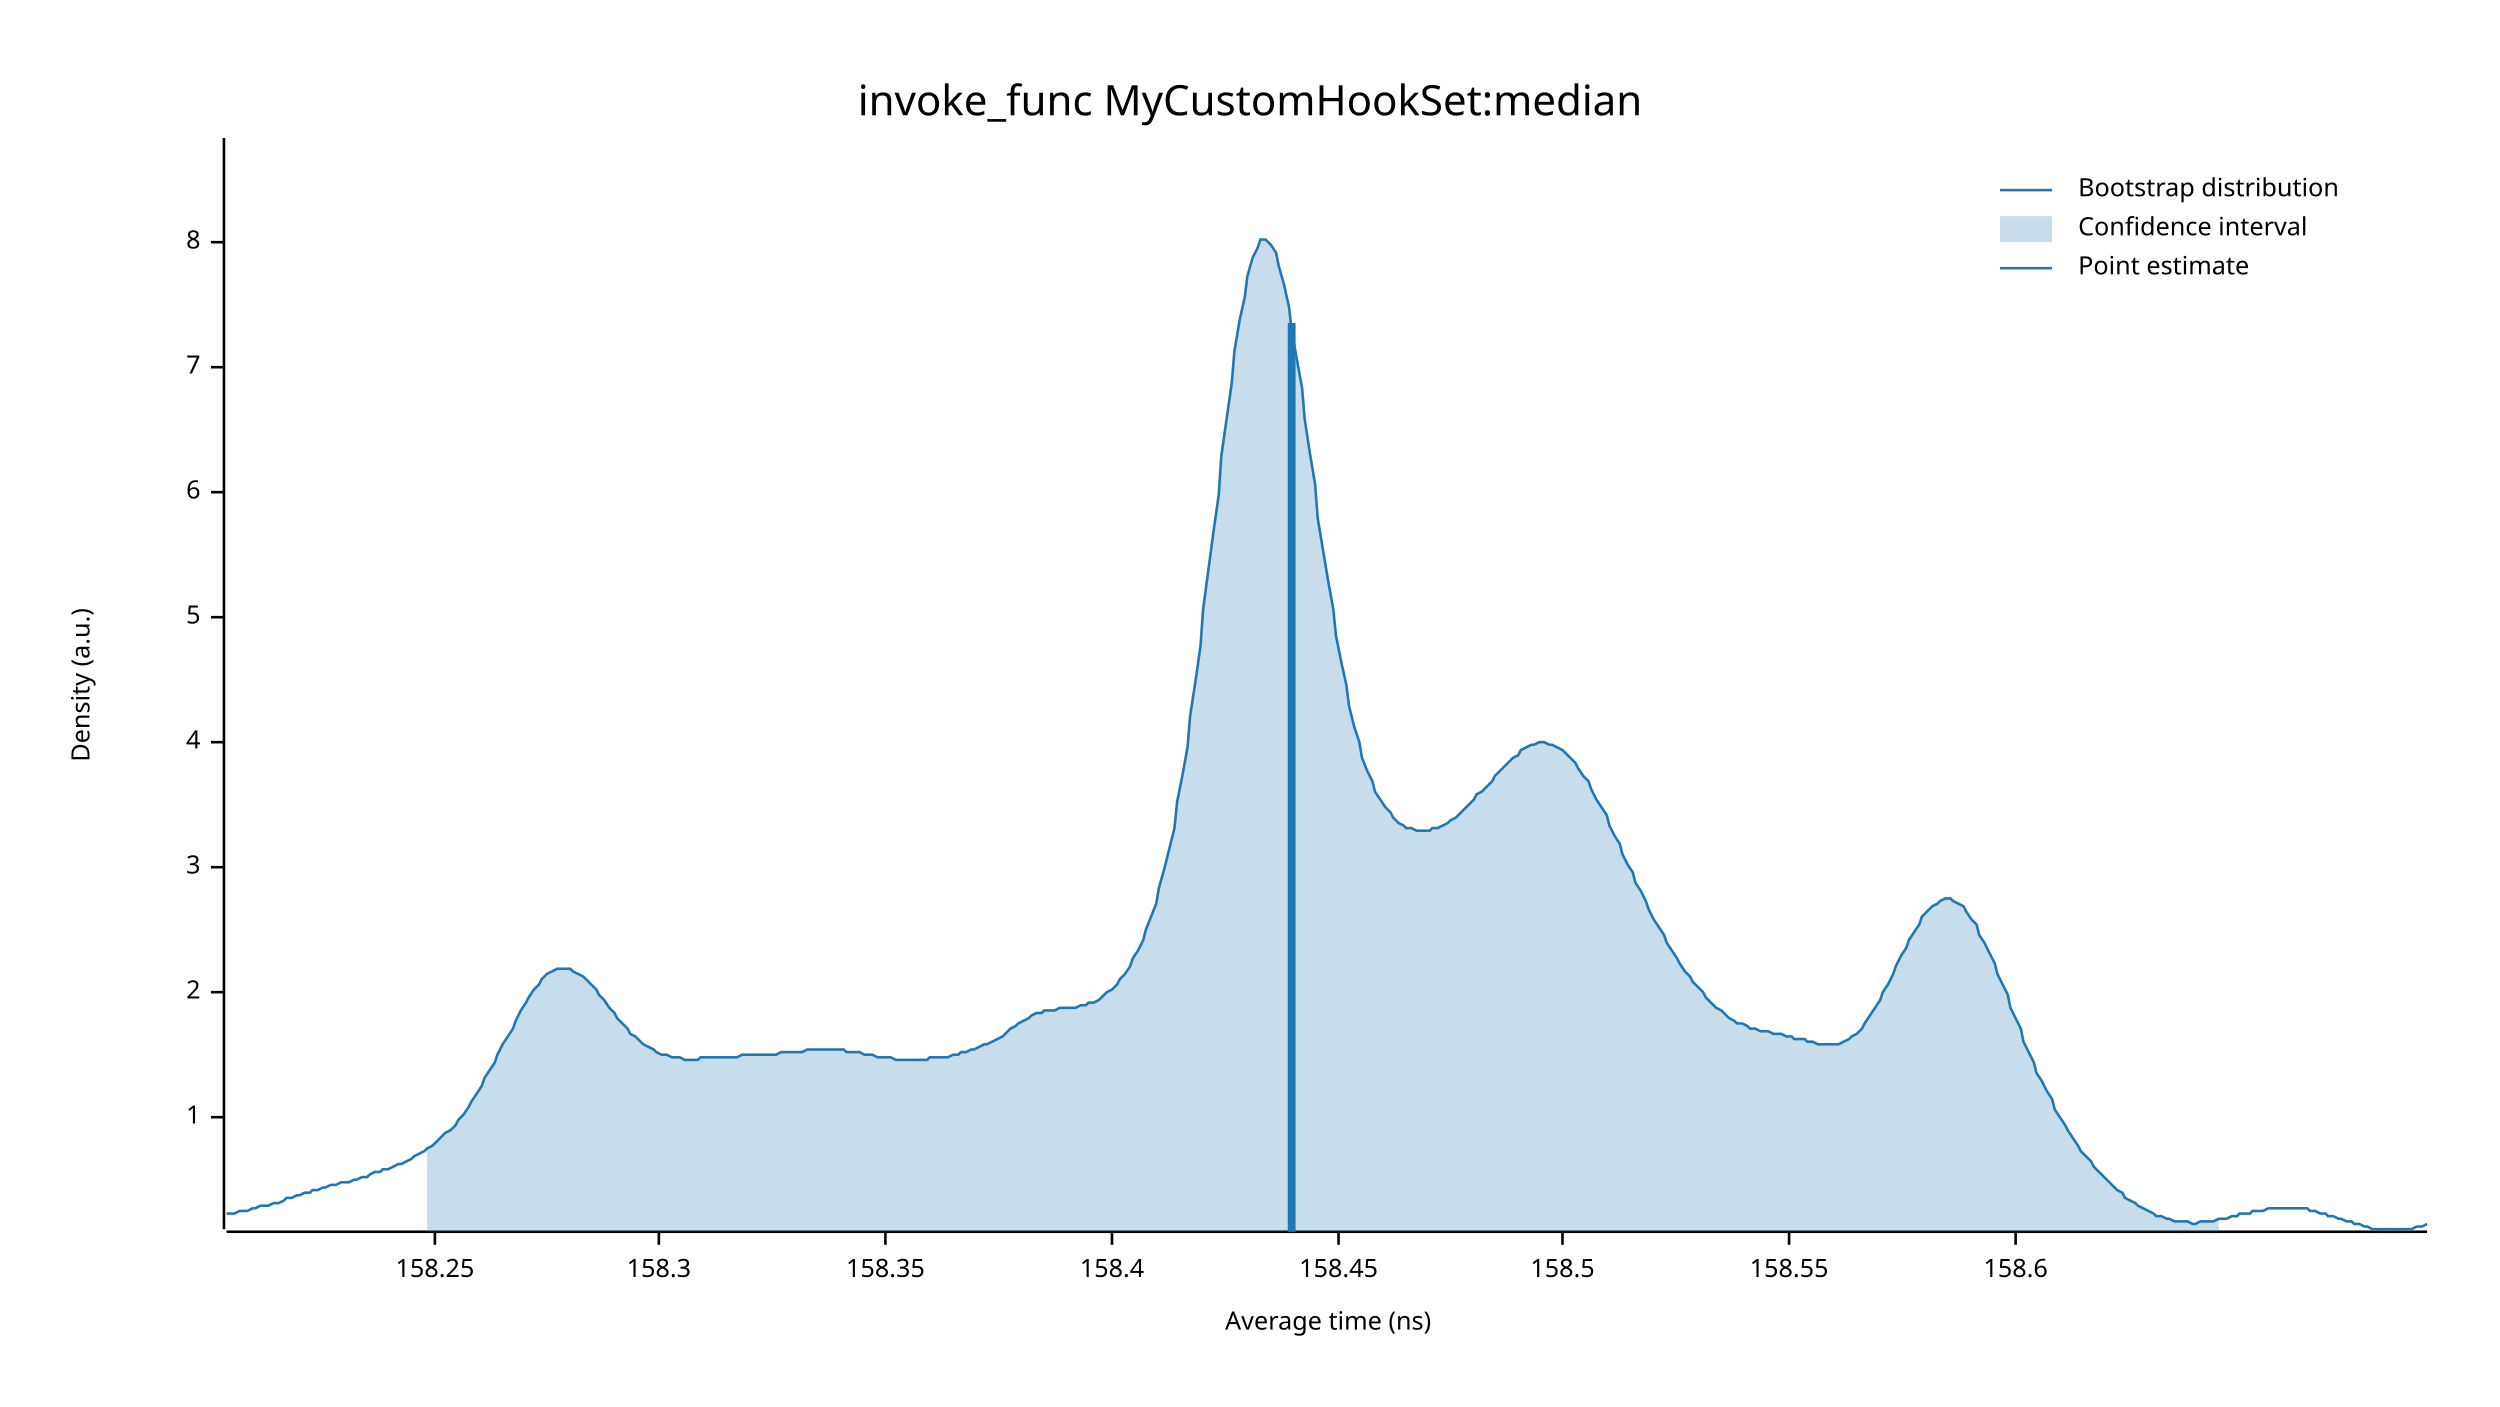
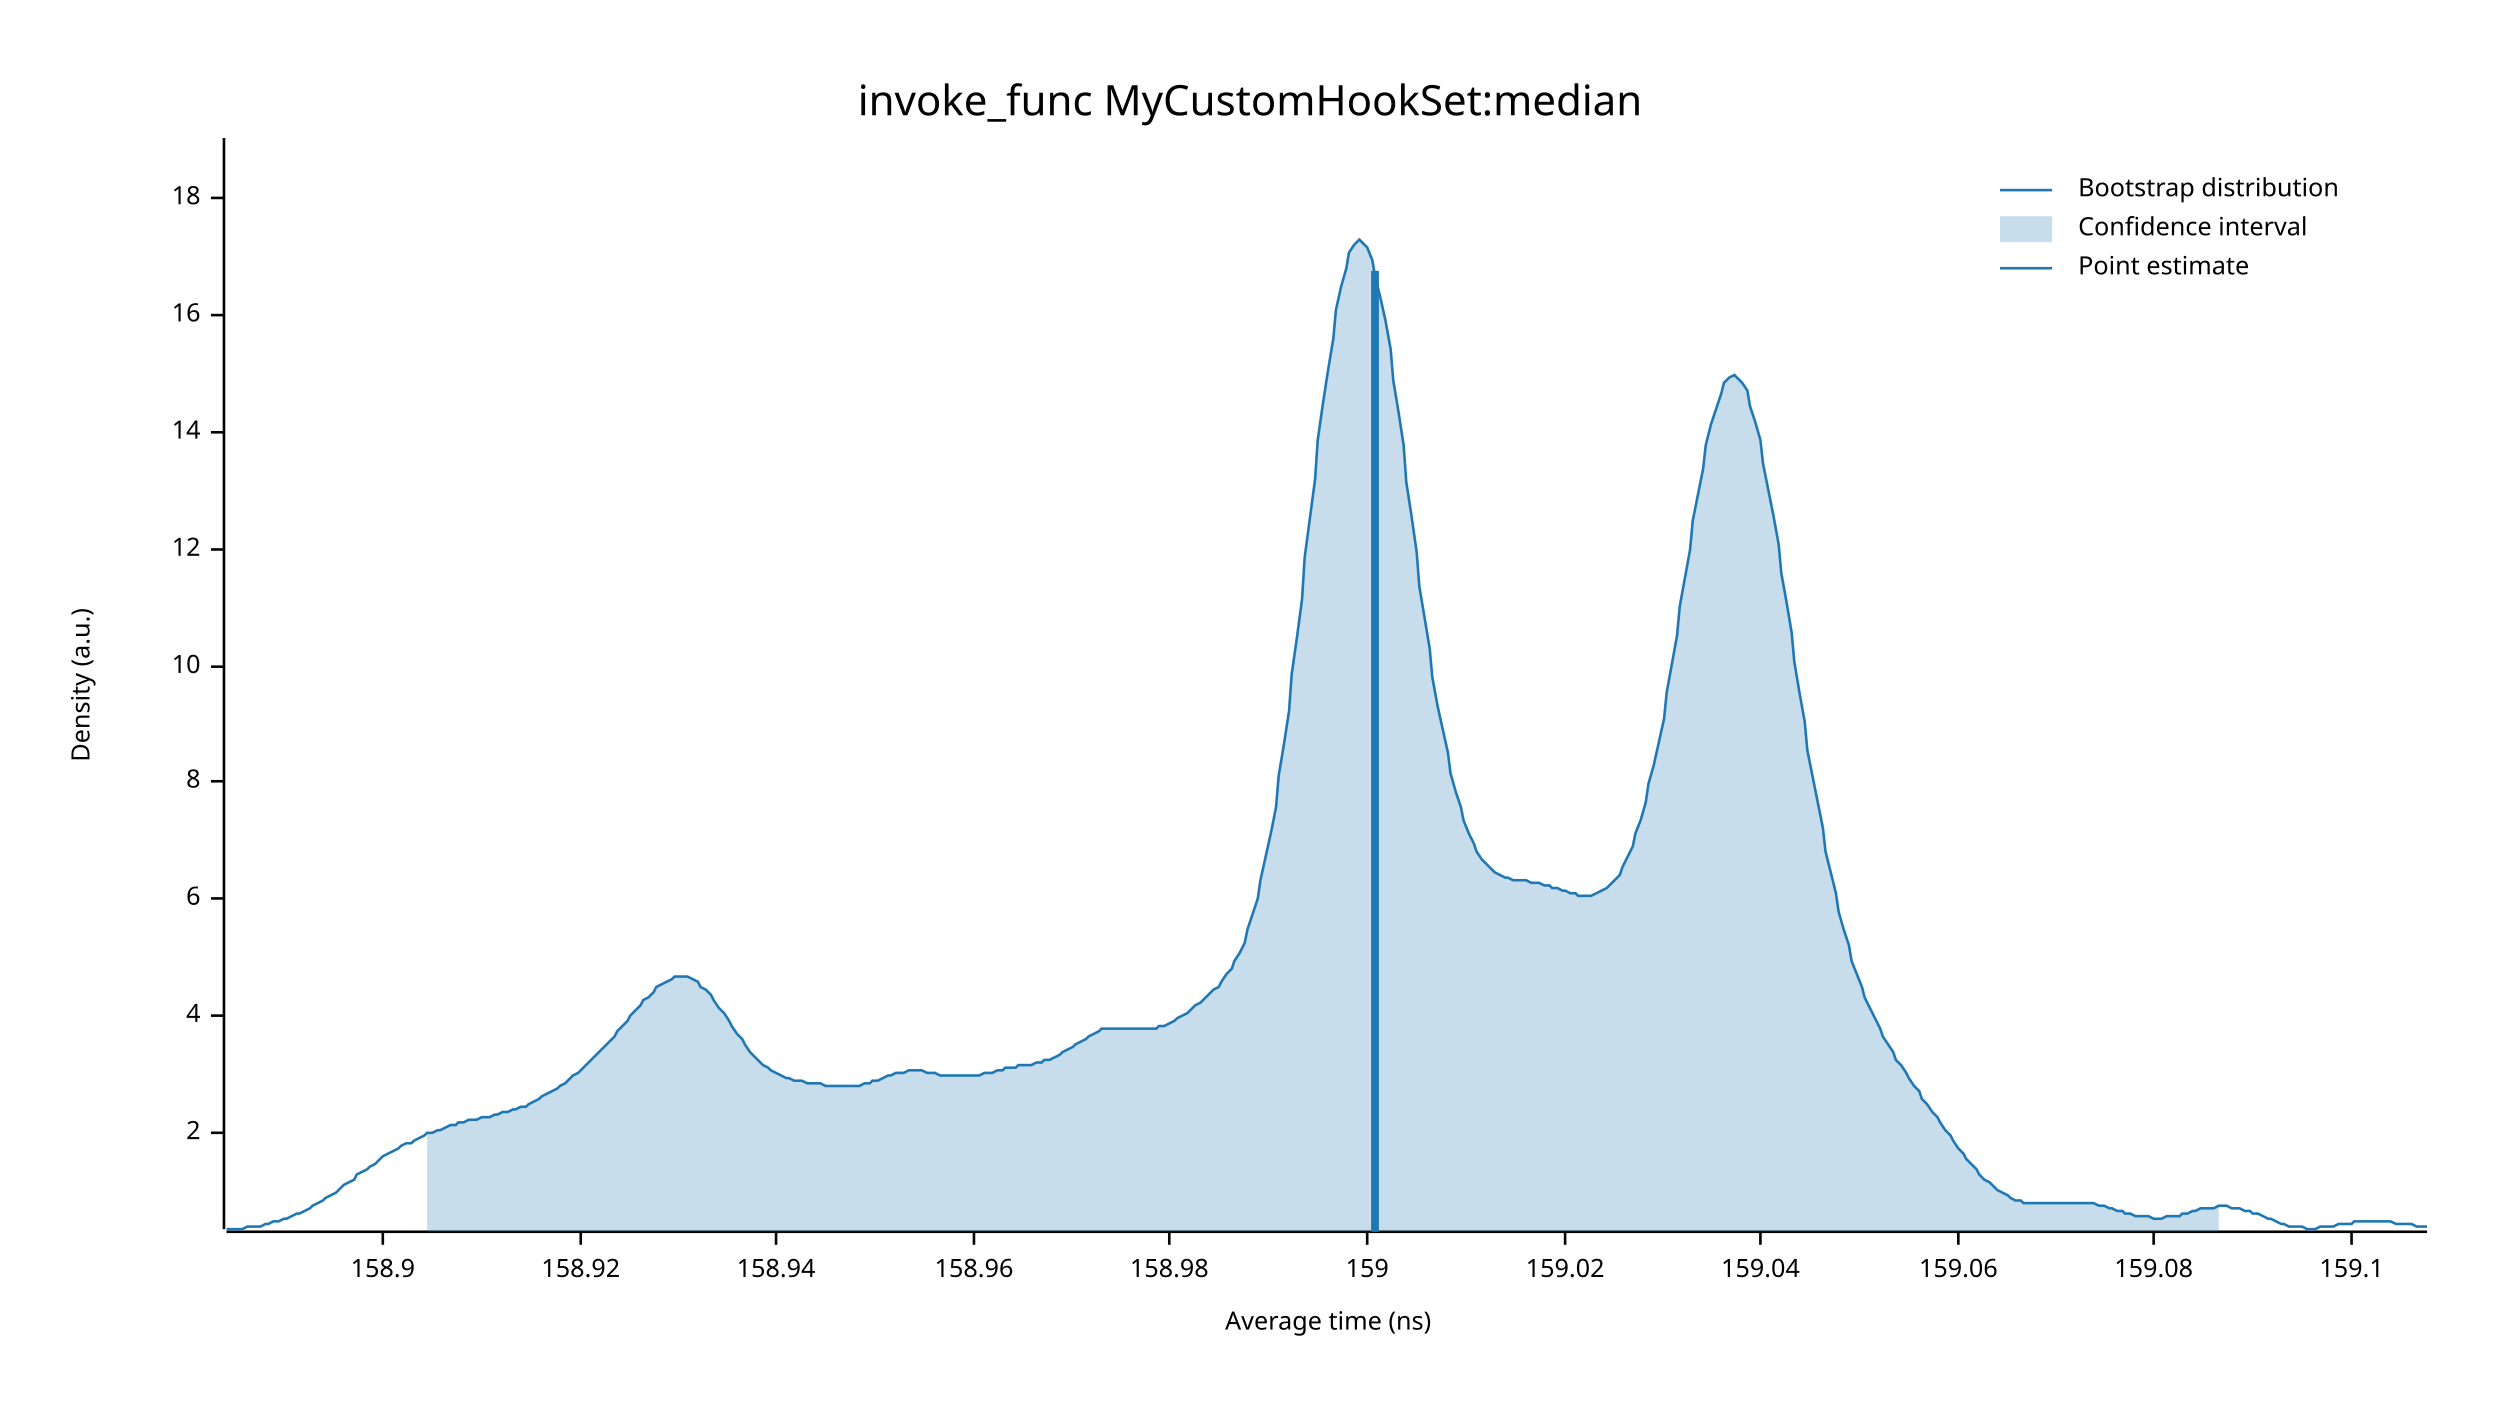
<svg xmlns="http://www.w3.org/2000/svg" width="960" height="540" viewBox="0 0 960 540">
  <text x="480" y="32" dy="0.76em" text-anchor="middle" font-family="sans-serif" font-size="16.129" opacity="1" fill="#000000">
invoke_func MyCustomHookSet:median
</text>
  <text x="27" y="263" dy="0.76em" text-anchor="middle" font-family="sans-serif" font-size="9.677" opacity="1" fill="#000000" transform="rotate(270, 27, 263)">
Density (a.u.)
</text>
  <text x="510" y="513" dy="-0.5ex" text-anchor="middle" font-family="sans-serif" font-size="9.677" opacity="1" fill="#000000">
Average time (ns)
</text>
  <polyline fill="none" opacity="1" stroke="#000000" stroke-width="1" points="86,53 86,472 " />
-   <text x="77" y="429" dy="0.5ex" text-anchor="end" font-family="sans-serif" font-size="9.677" opacity="1" fill="#000000">
- 1
- </text>
-   <polyline fill="none" opacity="1" stroke="#000000" stroke-width="1" points="81,429 86,429 " />
-   <text x="77" y="381" dy="0.5ex" text-anchor="end" font-family="sans-serif" font-size="9.677" opacity="1" fill="#000000">
+   <text x="77" y="435" dy="0.5ex" text-anchor="end" font-family="sans-serif" font-size="9.677" opacity="1" fill="#000000">
2
</text>
-   <polyline fill="none" opacity="1" stroke="#000000" stroke-width="1" points="81,381 86,381 " />
-   <text x="77" y="333" dy="0.5ex" text-anchor="end" font-family="sans-serif" font-size="9.677" opacity="1" fill="#000000">
- 3
- </text>
-   <polyline fill="none" opacity="1" stroke="#000000" stroke-width="1" points="81,333 86,333 " />
-   <text x="77" y="285" dy="0.5ex" text-anchor="end" font-family="sans-serif" font-size="9.677" opacity="1" fill="#000000">
+   <polyline fill="none" opacity="1" stroke="#000000" stroke-width="1" points="81,435 86,435 " />
+   <text x="77" y="390" dy="0.5ex" text-anchor="end" font-family="sans-serif" font-size="9.677" opacity="1" fill="#000000">
4
</text>
-   <polyline fill="none" opacity="1" stroke="#000000" stroke-width="1" points="81,285 86,285 " />
-   <text x="77" y="237" dy="0.5ex" text-anchor="end" font-family="sans-serif" font-size="9.677" opacity="1" fill="#000000">
- 5
- </text>
-   <polyline fill="none" opacity="1" stroke="#000000" stroke-width="1" points="81,237 86,237 " />
-   <text x="77" y="189" dy="0.5ex" text-anchor="end" font-family="sans-serif" font-size="9.677" opacity="1" fill="#000000">
+   <polyline fill="none" opacity="1" stroke="#000000" stroke-width="1" points="81,390 86,390 " />
+   <text x="77" y="345" dy="0.5ex" text-anchor="end" font-family="sans-serif" font-size="9.677" opacity="1" fill="#000000">
6
</text>
-   <polyline fill="none" opacity="1" stroke="#000000" stroke-width="1" points="81,189 86,189 " />
-   <text x="77" y="141" dy="0.5ex" text-anchor="end" font-family="sans-serif" font-size="9.677" opacity="1" fill="#000000">
- 7
- </text>
-   <polyline fill="none" opacity="1" stroke="#000000" stroke-width="1" points="81,141 86,141 " />
-   <text x="77" y="93" dy="0.5ex" text-anchor="end" font-family="sans-serif" font-size="9.677" opacity="1" fill="#000000">
+   <polyline fill="none" opacity="1" stroke="#000000" stroke-width="1" points="81,345 86,345 " />
+   <text x="77" y="300" dy="0.5ex" text-anchor="end" font-family="sans-serif" font-size="9.677" opacity="1" fill="#000000">
8
</text>
-   <polyline fill="none" opacity="1" stroke="#000000" stroke-width="1" points="81,93 86,93 " />
+   <polyline fill="none" opacity="1" stroke="#000000" stroke-width="1" points="81,300 86,300 " />
+   <text x="77" y="256" dy="0.5ex" text-anchor="end" font-family="sans-serif" font-size="9.677" opacity="1" fill="#000000">
+ 10
+ </text>
+   <polyline fill="none" opacity="1" stroke="#000000" stroke-width="1" points="81,256 86,256 " />
+   <text x="77" y="211" dy="0.5ex" text-anchor="end" font-family="sans-serif" font-size="9.677" opacity="1" fill="#000000">
+ 12
+ </text>
+   <polyline fill="none" opacity="1" stroke="#000000" stroke-width="1" points="81,211 86,211 " />
+   <text x="77" y="166" dy="0.5ex" text-anchor="end" font-family="sans-serif" font-size="9.677" opacity="1" fill="#000000">
+ 14
+ </text>
+   <polyline fill="none" opacity="1" stroke="#000000" stroke-width="1" points="81,166 86,166 " />
+   <text x="77" y="121" dy="0.5ex" text-anchor="end" font-family="sans-serif" font-size="9.677" opacity="1" fill="#000000">
+ 16
+ </text>
+   <polyline fill="none" opacity="1" stroke="#000000" stroke-width="1" points="81,121 86,121 " />
+   <text x="77" y="76" dy="0.5ex" text-anchor="end" font-family="sans-serif" font-size="9.677" opacity="1" fill="#000000">
+ 18
+ </text>
+   <polyline fill="none" opacity="1" stroke="#000000" stroke-width="1" points="81,76 86,76 " />
  <polyline fill="none" opacity="1" stroke="#000000" stroke-width="1" points="87,473 932,473 " />
-   <text x="167" y="483" dy="0.76em" text-anchor="middle" font-family="sans-serif" font-size="9.677" opacity="1" fill="#000000">
- 158.25
+   <text x="147" y="483" dy="0.76em" text-anchor="middle" font-family="sans-serif" font-size="9.677" opacity="1" fill="#000000">
+ 158.9
</text>
-   <polyline fill="none" opacity="1" stroke="#000000" stroke-width="1" points="167,473 167,478 " />
-   <text x="253" y="483" dy="0.76em" text-anchor="middle" font-family="sans-serif" font-size="9.677" opacity="1" fill="#000000">
- 158.3
+   <polyline fill="none" opacity="1" stroke="#000000" stroke-width="1" points="147,473 147,478 " />
+   <text x="223" y="483" dy="0.76em" text-anchor="middle" font-family="sans-serif" font-size="9.677" opacity="1" fill="#000000">
+ 158.92
</text>
-   <polyline fill="none" opacity="1" stroke="#000000" stroke-width="1" points="253,473 253,478 " />
-   <text x="340" y="483" dy="0.76em" text-anchor="middle" font-family="sans-serif" font-size="9.677" opacity="1" fill="#000000">
- 158.35
+   <polyline fill="none" opacity="1" stroke="#000000" stroke-width="1" points="223,473 223,478 " />
+   <text x="298" y="483" dy="0.76em" text-anchor="middle" font-family="sans-serif" font-size="9.677" opacity="1" fill="#000000">
+ 158.94
</text>
-   <polyline fill="none" opacity="1" stroke="#000000" stroke-width="1" points="340,473 340,478 " />
-   <text x="427" y="483" dy="0.76em" text-anchor="middle" font-family="sans-serif" font-size="9.677" opacity="1" fill="#000000">
- 158.4
+   <polyline fill="none" opacity="1" stroke="#000000" stroke-width="1" points="298,473 298,478 " />
+   <text x="374" y="483" dy="0.76em" text-anchor="middle" font-family="sans-serif" font-size="9.677" opacity="1" fill="#000000">
+ 158.96
</text>
-   <polyline fill="none" opacity="1" stroke="#000000" stroke-width="1" points="427,473 427,478 " />
-   <text x="514" y="483" dy="0.76em" text-anchor="middle" font-family="sans-serif" font-size="9.677" opacity="1" fill="#000000">
- 158.45
+   <polyline fill="none" opacity="1" stroke="#000000" stroke-width="1" points="374,473 374,478 " />
+   <text x="449" y="483" dy="0.76em" text-anchor="middle" font-family="sans-serif" font-size="9.677" opacity="1" fill="#000000">
+ 158.98
</text>
-   <polyline fill="none" opacity="1" stroke="#000000" stroke-width="1" points="514,473 514,478 " />
-   <text x="600" y="483" dy="0.76em" text-anchor="middle" font-family="sans-serif" font-size="9.677" opacity="1" fill="#000000">
- 158.5
+   <polyline fill="none" opacity="1" stroke="#000000" stroke-width="1" points="449,473 449,478 " />
+   <text x="525" y="483" dy="0.76em" text-anchor="middle" font-family="sans-serif" font-size="9.677" opacity="1" fill="#000000">
+ 159
</text>
-   <polyline fill="none" opacity="1" stroke="#000000" stroke-width="1" points="600,473 600,478 " />
-   <text x="687" y="483" dy="0.76em" text-anchor="middle" font-family="sans-serif" font-size="9.677" opacity="1" fill="#000000">
- 158.55
+   <polyline fill="none" opacity="1" stroke="#000000" stroke-width="1" points="525,473 525,478 " />
+   <text x="601" y="483" dy="0.76em" text-anchor="middle" font-family="sans-serif" font-size="9.677" opacity="1" fill="#000000">
+ 159.02
</text>
-   <polyline fill="none" opacity="1" stroke="#000000" stroke-width="1" points="687,473 687,478 " />
-   <text x="774" y="483" dy="0.76em" text-anchor="middle" font-family="sans-serif" font-size="9.677" opacity="1" fill="#000000">
- 158.6
+   <polyline fill="none" opacity="1" stroke="#000000" stroke-width="1" points="601,473 601,478 " />
+   <text x="676" y="483" dy="0.76em" text-anchor="middle" font-family="sans-serif" font-size="9.677" opacity="1" fill="#000000">
+ 159.04
</text>
-   <polyline fill="none" opacity="1" stroke="#000000" stroke-width="1" points="774,473 774,478 " />
-   <polyline fill="none" opacity="1" stroke="#1F78B4" stroke-width="1" points="87,466 88,466 90,466 92,465 93,465 95,465 97,464 98,464 100,463 102,463 103,463 105,462 107,462 109,461 110,460 112,460 114,459 115,459 117,458 119,458 120,457 122,457 124,456 125,456 127,455 129,455 131,454 132,454 134,454 136,453 137,453 139,452 141,452 142,451 144,450 146,450 147,449 149,449 151,448 153,447 154,447 156,446 158,445 159,444 161,443 163,442 164,441 166,440 168,438 169,437 171,435 173,434 175,432 176,430 178,428 180,425 181,423 183,420 185,417 186,414 188,411 190,408 191,405 193,401 195,398 197,395 198,392 200,388 202,385 203,383 205,380 207,378 208,376 210,374 212,373 214,372 215,372 217,372 219,372 220,373 222,374 224,375 225,376 227,378 229,380 230,382 232,384 234,387 236,389 237,391 239,393 241,395 242,397 244,398 246,400 247,401 249,402 251,403 252,404 254,405 256,405 258,406 259,406 261,406 263,407 264,407 266,407 268,407 269,406 271,406 273,406 274,406 276,406 278,406 280,406 281,406 283,406 285,405 286,405 288,405 290,405 291,405 293,405 295,405 296,405 298,405 300,404 302,404 303,404 305,404 307,404 308,404 310,403 312,403 313,403 315,403 317,403 318,403 320,403 322,403 324,403 325,404 327,404 329,404 330,404 332,405 334,405 335,405 337,406 339,406 341,406 342,406 344,407 346,407 347,407 349,407 351,407 352,407 354,407 356,407 357,406 359,406 361,406 363,406 364,406 366,405 368,405 369,404 371,404 373,403 374,403 376,402 378,401 379,401 381,400 383,399 385,398 386,397 388,395 390,394 391,393 393,392 395,391 396,390 398,389 400,389 401,388 403,388 405,388 407,387 408,387 410,387 412,387 413,387 415,386 417,386 418,385 420,385 422,384 423,383 425,381 427,380 429,378 430,376 432,374 434,371 435,368 437,365 439,361 440,357 442,352 444,347 445,341 447,334 449,326 451,318 452,308 454,298 456,287 457,275 459,262 461,248 462,234 464,219 466,204 468,190 469,175 471,161 473,147 474,135 476,123 478,114 479,106 481,99 483,95 484,92 486,92 488,94 490,97 491,102 493,109 495,118 496,127 498,138 500,149 501,161 503,174 505,186 506,199 508,211 510,223 512,234 513,244 515,254 517,263 518,271 520,279 522,285 523,291 525,296 527,300 528,304 530,307 532,310 534,312 535,314 537,316 539,317 540,318 542,318 544,319 545,319 547,319 549,319 550,318 552,318 554,317 556,316 557,315 559,314 561,312 562,311 564,309 566,307 567,305 569,304 571,302 573,300 574,298 576,296 578,294 579,293 581,291 583,290 584,288 586,287 588,286 589,286 591,285 593,285 595,286 596,286 598,287 600,288 601,289 603,291 605,293 606,295 608,298 610,300 611,303 613,307 615,310 617,313 618,317 620,321 622,324 623,328 625,332 627,335 628,339 630,342 632,346 633,349 635,353 637,356 639,359 640,362 642,365 644,368 645,370 647,373 649,375 650,377 652,379 654,381 655,383 657,385 659,387 661,388 662,389 664,391 666,392 667,393 669,393 671,394 672,395 674,395 676,396 677,396 679,396 681,397 683,397 684,397 686,398 688,398 689,399 691,399 693,399 694,400 696,400 698,401 700,401 701,401 703,401 705,401 706,401 708,400 710,399 711,398 713,397 715,395 716,393 718,390 720,387 722,384 723,381 725,378 727,374 728,371 730,367 732,364 733,361 735,358 737,355 738,352 740,350 742,348 744,347 745,346 747,345 749,345 750,346 752,347 754,348 755,350 757,353 759,355 760,359 762,362 764,366 766,370 767,374 769,378 771,382 772,387 774,391 776,395 777,400 779,404 781,408 782,412 784,415 786,419 788,422 789,426 791,429 793,432 794,434 796,437 798,440 799,442 801,444 803,446 804,448 806,450 808,452 810,454 811,455 813,457 815,458 816,460 818,461 820,462 821,463 823,464 825,465 827,466 828,467 830,467 832,468 833,468 835,469 837,469 838,469 840,469 842,470 843,470 845,469 847,469 849,469 850,469 852,468 854,468 855,468 857,467 859,467 860,466 862,466 864,466 865,465 867,465 869,465 871,464 872,464 874,464 876,464 877,464 879,464 881,464 882,464 884,464 886,464 887,465 889,465 891,466 893,466 894,467 896,467 898,468 899,468 901,469 903,469 904,470 906,470 908,471 909,471 911,472 913,472 915,472 916,472 918,472 920,472 921,472 923,472 925,472 926,472 928,471 930,471 932,470 " />
-   <polygon opacity="0.25" fill="#1F78B4" points="164,441 166,440 168,438 169,437 171,435 173,434 175,432 176,430 178,428 180,425 181,423 183,420 185,417 186,414 188,411 190,408 191,405 193,401 195,398 197,395 198,392 200,388 202,385 203,383 205,380 207,378 208,376 210,374 212,373 214,372 215,372 217,372 219,372 220,373 222,374 224,375 225,376 227,378 229,380 230,382 232,384 234,387 236,389 237,391 239,393 241,395 242,397 244,398 246,400 247,401 249,402 251,403 252,404 254,405 256,405 258,406 259,406 261,406 263,407 264,407 266,407 268,407 269,406 271,406 273,406 274,406 276,406 278,406 280,406 281,406 283,406 285,405 286,405 288,405 290,405 291,405 293,405 295,405 296,405 298,405 300,404 302,404 303,404 305,404 307,404 308,404 310,403 312,403 313,403 315,403 317,403 318,403 320,403 322,403 324,403 325,404 327,404 329,404 330,404 332,405 334,405 335,405 337,406 339,406 341,406 342,406 344,407 346,407 347,407 349,407 351,407 352,407 354,407 356,407 357,406 359,406 361,406 363,406 364,406 366,405 368,405 369,404 371,404 373,403 374,403 376,402 378,401 379,401 381,400 383,399 385,398 386,397 388,395 390,394 391,393 393,392 395,391 396,390 398,389 400,389 401,388 403,388 405,388 407,387 408,387 410,387 412,387 413,387 415,386 417,386 418,385 420,385 422,384 423,383 425,381 427,380 429,378 430,376 432,374 434,371 435,368 437,365 439,361 440,357 442,352 444,347 445,341 447,334 449,326 451,318 452,308 454,298 456,287 457,275 459,262 461,248 462,234 464,219 466,204 468,190 469,175 471,161 473,147 474,135 476,123 478,114 479,106 481,99 483,95 484,92 486,92 488,94 490,97 491,102 493,109 495,118 496,127 498,138 500,149 501,161 503,174 505,186 506,199 508,211 510,223 512,234 513,244 515,254 517,263 518,271 520,279 522,285 523,291 525,296 527,300 528,304 530,307 532,310 534,312 535,314 537,316 539,317 540,318 542,318 544,319 545,319 547,319 549,319 550,318 552,318 554,317 556,316 557,315 559,314 561,312 562,311 564,309 566,307 567,305 569,304 571,302 573,300 574,298 576,296 578,294 579,293 581,291 583,290 584,288 586,287 588,286 589,286 591,285 593,285 595,286 596,286 598,287 600,288 601,289 603,291 605,293 606,295 608,298 610,300 611,303 613,307 615,310 617,313 618,317 620,321 622,324 623,328 625,332 627,335 628,339 630,342 632,346 633,349 635,353 637,356 639,359 640,362 642,365 644,368 645,370 647,373 649,375 650,377 652,379 654,381 655,383 657,385 659,387 661,388 662,389 664,391 666,392 667,393 669,393 671,394 672,395 674,395 676,396 677,396 679,396 681,397 683,397 684,397 686,398 688,398 689,399 691,399 693,399 694,400 696,400 698,401 700,401 701,401 703,401 705,401 706,401 708,400 710,399 711,398 713,397 715,395 716,393 718,390 720,387 722,384 723,381 725,378 727,374 728,371 730,367 732,364 733,361 735,358 737,355 738,352 740,350 742,348 744,347 745,346 747,345 749,345 750,346 752,347 754,348 755,350 757,353 759,355 760,359 762,362 764,366 766,370 767,374 769,378 771,382 772,387 774,391 776,395 777,400 779,404 781,408 782,412 784,415 786,419 788,422 789,426 791,429 793,432 794,434 796,437 798,440 799,442 801,444 803,446 804,448 806,450 808,452 810,454 811,455 813,457 815,458 816,460 818,461 820,462 821,463 823,464 825,465 827,466 828,467 830,467 832,468 833,468 835,469 837,469 838,469 840,469 842,470 843,470 845,469 847,469 849,469 850,469 852,468 852,473 164,473 " />
-   <polyline fill="none" opacity="1" stroke="#1F78B4" stroke-width="3" points="496,473 496,124 " />
+   <polyline fill="none" opacity="1" stroke="#000000" stroke-width="1" points="676,473 676,478 " />
+   <text x="752" y="483" dy="0.76em" text-anchor="middle" font-family="sans-serif" font-size="9.677" opacity="1" fill="#000000">
+ 159.06
+ </text>
+   <polyline fill="none" opacity="1" stroke="#000000" stroke-width="1" points="752,473 752,478 " />
+   <text x="827" y="483" dy="0.76em" text-anchor="middle" font-family="sans-serif" font-size="9.677" opacity="1" fill="#000000">
+ 159.08
+ </text>
+   <polyline fill="none" opacity="1" stroke="#000000" stroke-width="1" points="827,473 827,478 " />
+   <text x="903" y="483" dy="0.76em" text-anchor="middle" font-family="sans-serif" font-size="9.677" opacity="1" fill="#000000">
+ 159.1
+ </text>
+   <polyline fill="none" opacity="1" stroke="#000000" stroke-width="1" points="903,473 903,478 " />
+   <polyline fill="none" opacity="1" stroke="#1F78B4" stroke-width="1" points="87,472 88,472 90,472 92,472 93,472 95,471 97,471 98,471 100,471 102,470 103,470 105,469 107,469 109,468 110,468 112,467 114,466 115,466 117,465 119,464 120,463 122,462 124,461 125,460 127,459 129,458 131,456 132,455 134,454 136,453 137,451 139,450 141,449 142,448 144,447 146,445 147,444 149,443 151,442 153,441 154,440 156,439 158,439 159,438 161,437 163,436 164,435 166,435 168,434 169,434 171,433 173,432 175,432 176,431 178,431 180,430 181,430 183,430 185,429 186,429 188,429 190,428 191,428 193,427 195,427 197,426 198,426 200,425 202,425 203,424 205,423 207,422 208,421 210,420 212,419 214,418 215,417 217,416 219,414 220,413 222,412 224,410 225,409 227,407 229,405 230,404 232,402 234,400 236,398 237,396 239,394 241,392 242,390 244,388 246,386 247,384 249,383 251,381 252,379 254,378 256,377 258,376 259,375 261,375 263,375 264,375 266,376 268,377 269,379 271,380 273,382 274,384 276,387 278,389 280,392 281,394 283,397 285,399 286,401 288,404 290,406 291,407 293,409 295,410 296,411 298,412 300,413 302,414 303,414 305,415 307,415 308,415 310,416 312,416 313,416 315,416 317,417 318,417 320,417 322,417 324,417 325,417 327,417 329,417 330,417 332,416 334,416 335,415 337,415 339,414 341,413 342,413 344,412 346,412 347,412 349,411 351,411 352,411 354,411 356,412 357,412 359,412 361,413 363,413 364,413 366,413 368,413 369,413 371,413 373,413 374,413 376,413 378,412 379,412 381,412 383,411 385,411 386,410 388,410 390,410 391,409 393,409 395,409 396,409 398,408 400,408 401,407 403,407 405,406 407,405 408,404 410,403 412,402 413,401 415,400 417,399 418,398 420,397 422,396 423,395 425,395 427,395 429,395 430,395 432,395 434,395 435,395 437,395 439,395 440,395 442,395 444,395 445,394 447,394 449,393 451,392 452,391 454,390 456,389 457,388 459,386 461,385 462,384 464,382 466,380 468,379 469,377 471,374 473,372 474,369 476,366 478,362 479,357 481,351 483,345 484,338 486,329 488,320 490,310 491,298 493,286 495,273 496,259 498,245 500,230 501,214 503,199 505,184 506,169 508,155 510,142 512,130 513,119 515,110 517,103 518,97 520,94 522,92 523,93 525,95 527,100 528,106 530,114 532,123 534,134 535,146 537,158 539,171 540,185 542,198 544,212 545,225 547,237 549,249 550,260 552,271 554,280 556,289 557,297 559,304 561,310 562,315 564,320 566,324 567,327 569,330 571,332 573,334 574,335 576,336 578,337 579,337 581,338 583,338 584,338 586,338 588,339 589,339 591,339 593,340 595,340 596,341 598,341 600,342 601,342 603,343 605,343 606,344 608,344 610,344 611,344 613,343 615,342 617,341 618,340 620,338 622,336 623,333 625,329 627,325 628,320 630,315 632,308 633,301 635,294 637,285 639,276 640,266 642,255 644,244 645,233 647,222 649,211 650,200 652,190 654,180 655,171 657,163 659,157 661,151 662,147 664,145 666,144 667,145 669,147 671,150 672,156 674,162 676,169 677,178 679,188 681,198 683,209 684,220 686,231 688,243 689,254 691,266 693,277 694,288 696,298 698,308 700,318 701,327 703,335 705,343 706,350 708,357 710,363 711,369 713,374 715,379 716,383 718,387 720,391 722,395 723,398 725,401 727,404 728,407 730,409 732,412 733,414 735,417 737,419 738,422 740,424 742,427 744,429 745,431 747,434 749,436 750,438 752,441 754,443 755,445 757,447 759,449 760,451 762,453 764,454 766,456 767,457 769,458 771,459 772,460 774,461 776,461 777,462 779,462 781,462 782,462 784,462 786,462 788,462 789,462 791,462 793,462 794,462 796,462 798,462 799,462 801,462 803,462 804,462 806,463 808,463 810,464 811,464 813,465 815,465 816,466 818,466 820,467 821,467 823,467 825,467 827,468 828,468 830,468 832,467 833,467 835,467 837,467 838,466 840,466 842,465 843,465 845,464 847,464 849,464 850,464 852,463 854,463 855,463 857,464 859,464 860,464 862,465 864,465 865,466 867,466 869,467 871,468 872,468 874,469 876,470 877,470 879,471 881,471 882,471 884,471 886,472 887,472 889,472 891,471 893,471 894,471 896,471 898,470 899,470 901,470 903,470 904,469 906,469 908,469 909,469 911,469 913,469 915,469 916,469 918,469 920,470 921,470 923,470 925,470 926,470 928,471 930,471 932,471 " />
+   <polygon opacity="0.25" fill="#1F78B4" points="164,435 166,435 168,434 169,434 171,433 173,432 175,432 176,431 178,431 180,430 181,430 183,430 185,429 186,429 188,429 190,428 191,428 193,427 195,427 197,426 198,426 200,425 202,425 203,424 205,423 207,422 208,421 210,420 212,419 214,418 215,417 217,416 219,414 220,413 222,412 224,410 225,409 227,407 229,405 230,404 232,402 234,400 236,398 237,396 239,394 241,392 242,390 244,388 246,386 247,384 249,383 251,381 252,379 254,378 256,377 258,376 259,375 261,375 263,375 264,375 266,376 268,377 269,379 271,380 273,382 274,384 276,387 278,389 280,392 281,394 283,397 285,399 286,401 288,404 290,406 291,407 293,409 295,410 296,411 298,412 300,413 302,414 303,414 305,415 307,415 308,415 310,416 312,416 313,416 315,416 317,417 318,417 320,417 322,417 324,417 325,417 327,417 329,417 330,417 332,416 334,416 335,415 337,415 339,414 341,413 342,413 344,412 346,412 347,412 349,411 351,411 352,411 354,411 356,412 357,412 359,412 361,413 363,413 364,413 366,413 368,413 369,413 371,413 373,413 374,413 376,413 378,412 379,412 381,412 383,411 385,411 386,410 388,410 390,410 391,409 393,409 395,409 396,409 398,408 400,408 401,407 403,407 405,406 407,405 408,404 410,403 412,402 413,401 415,400 417,399 418,398 420,397 422,396 423,395 425,395 427,395 429,395 430,395 432,395 434,395 435,395 437,395 439,395 440,395 442,395 444,395 445,394 447,394 449,393 451,392 452,391 454,390 456,389 457,388 459,386 461,385 462,384 464,382 466,380 468,379 469,377 471,374 473,372 474,369 476,366 478,362 479,357 481,351 483,345 484,338 486,329 488,320 490,310 491,298 493,286 495,273 496,259 498,245 500,230 501,214 503,199 505,184 506,169 508,155 510,142 512,130 513,119 515,110 517,103 518,97 520,94 522,92 523,93 525,95 527,100 528,106 530,114 532,123 534,134 535,146 537,158 539,171 540,185 542,198 544,212 545,225 547,237 549,249 550,260 552,271 554,280 556,289 557,297 559,304 561,310 562,315 564,320 566,324 567,327 569,330 571,332 573,334 574,335 576,336 578,337 579,337 581,338 583,338 584,338 586,338 588,339 589,339 591,339 593,340 595,340 596,341 598,341 600,342 601,342 603,343 605,343 606,344 608,344 610,344 611,344 613,343 615,342 617,341 618,340 620,338 622,336 623,333 625,329 627,325 628,320 630,315 632,308 633,301 635,294 637,285 639,276 640,266 642,255 644,244 645,233 647,222 649,211 650,200 652,190 654,180 655,171 657,163 659,157 661,151 662,147 664,145 666,144 667,145 669,147 671,150 672,156 674,162 676,169 677,178 679,188 681,198 683,209 684,220 686,231 688,243 689,254 691,266 693,277 694,288 696,298 698,308 700,318 701,327 703,335 705,343 706,350 708,357 710,363 711,369 713,374 715,379 716,383 718,387 720,391 722,395 723,398 725,401 727,404 728,407 730,409 732,412 733,414 735,417 737,419 738,422 740,424 742,427 744,429 745,431 747,434 749,436 750,438 752,441 754,443 755,445 757,447 759,449 760,451 762,453 764,454 766,456 767,457 769,458 771,459 772,460 774,461 776,461 777,462 779,462 781,462 782,462 784,462 786,462 788,462 789,462 791,462 793,462 794,462 796,462 798,462 799,462 801,462 803,462 804,462 806,463 808,463 810,464 811,464 813,465 815,465 816,466 818,466 820,467 821,467 823,467 825,467 827,468 828,468 830,468 832,467 833,467 835,467 837,467 838,466 840,466 842,465 843,465 845,464 847,464 849,464 850,464 852,463 852,473 164,473 " />
+   <polyline fill="none" opacity="1" stroke="#1F78B4" stroke-width="3" points="528,473 528,104 " />
  <text x="798" y="68" dy="0.76em" text-anchor="start" font-family="sans-serif" font-size="9.677" opacity="1" fill="#000000">
Bootstrap distribution
</text>
  <text x="798" y="83" dy="0.76em" text-anchor="start" font-family="sans-serif" font-size="9.677" opacity="1" fill="#000000">
Confidence interval
</text>
  <text x="798" y="98" dy="0.76em" text-anchor="start" font-family="sans-serif" font-size="9.677" opacity="1" fill="#000000">
Point estimate
</text>
  <polyline fill="none" opacity="1" stroke="#1F78B4" stroke-width="1" points="768,73 788,73 " />
  <rect x="768" y="83" width="20" height="10" opacity="0.25" fill="#1F78B4" stroke="none" />
  <polyline fill="none" opacity="1" stroke="#1F78B4" stroke-width="1" points="768,103 788,103 " />
</svg>
